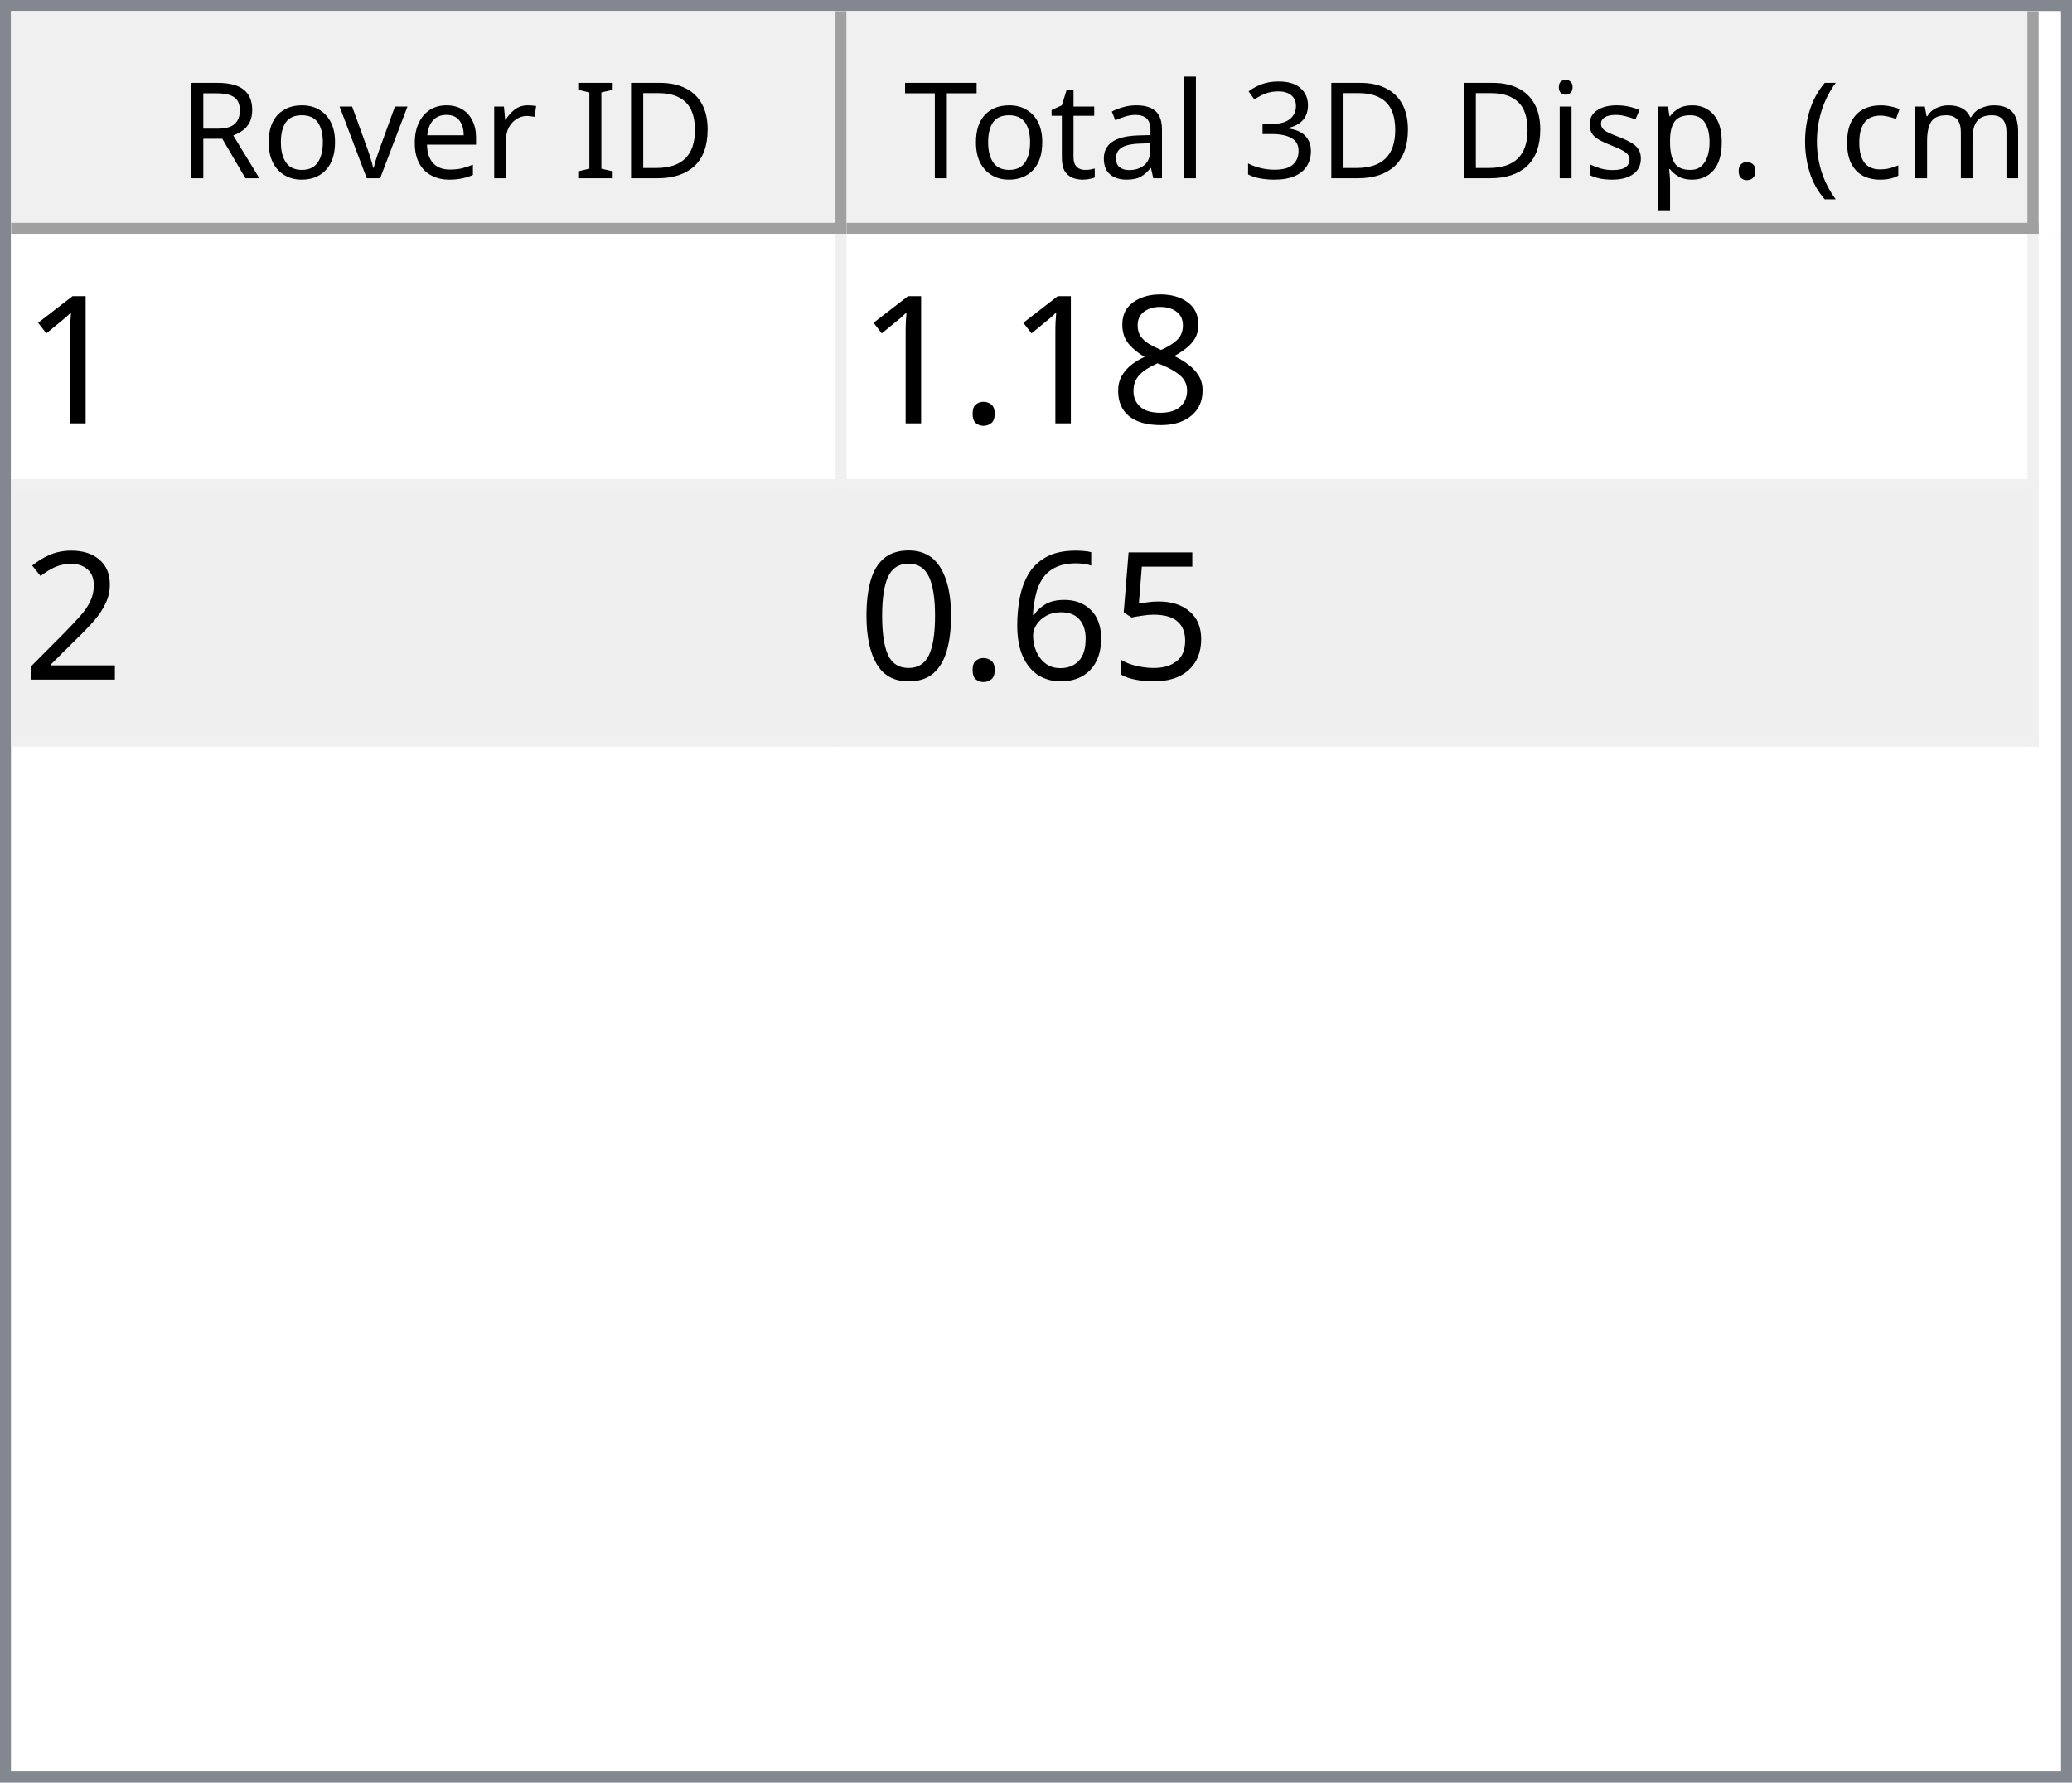
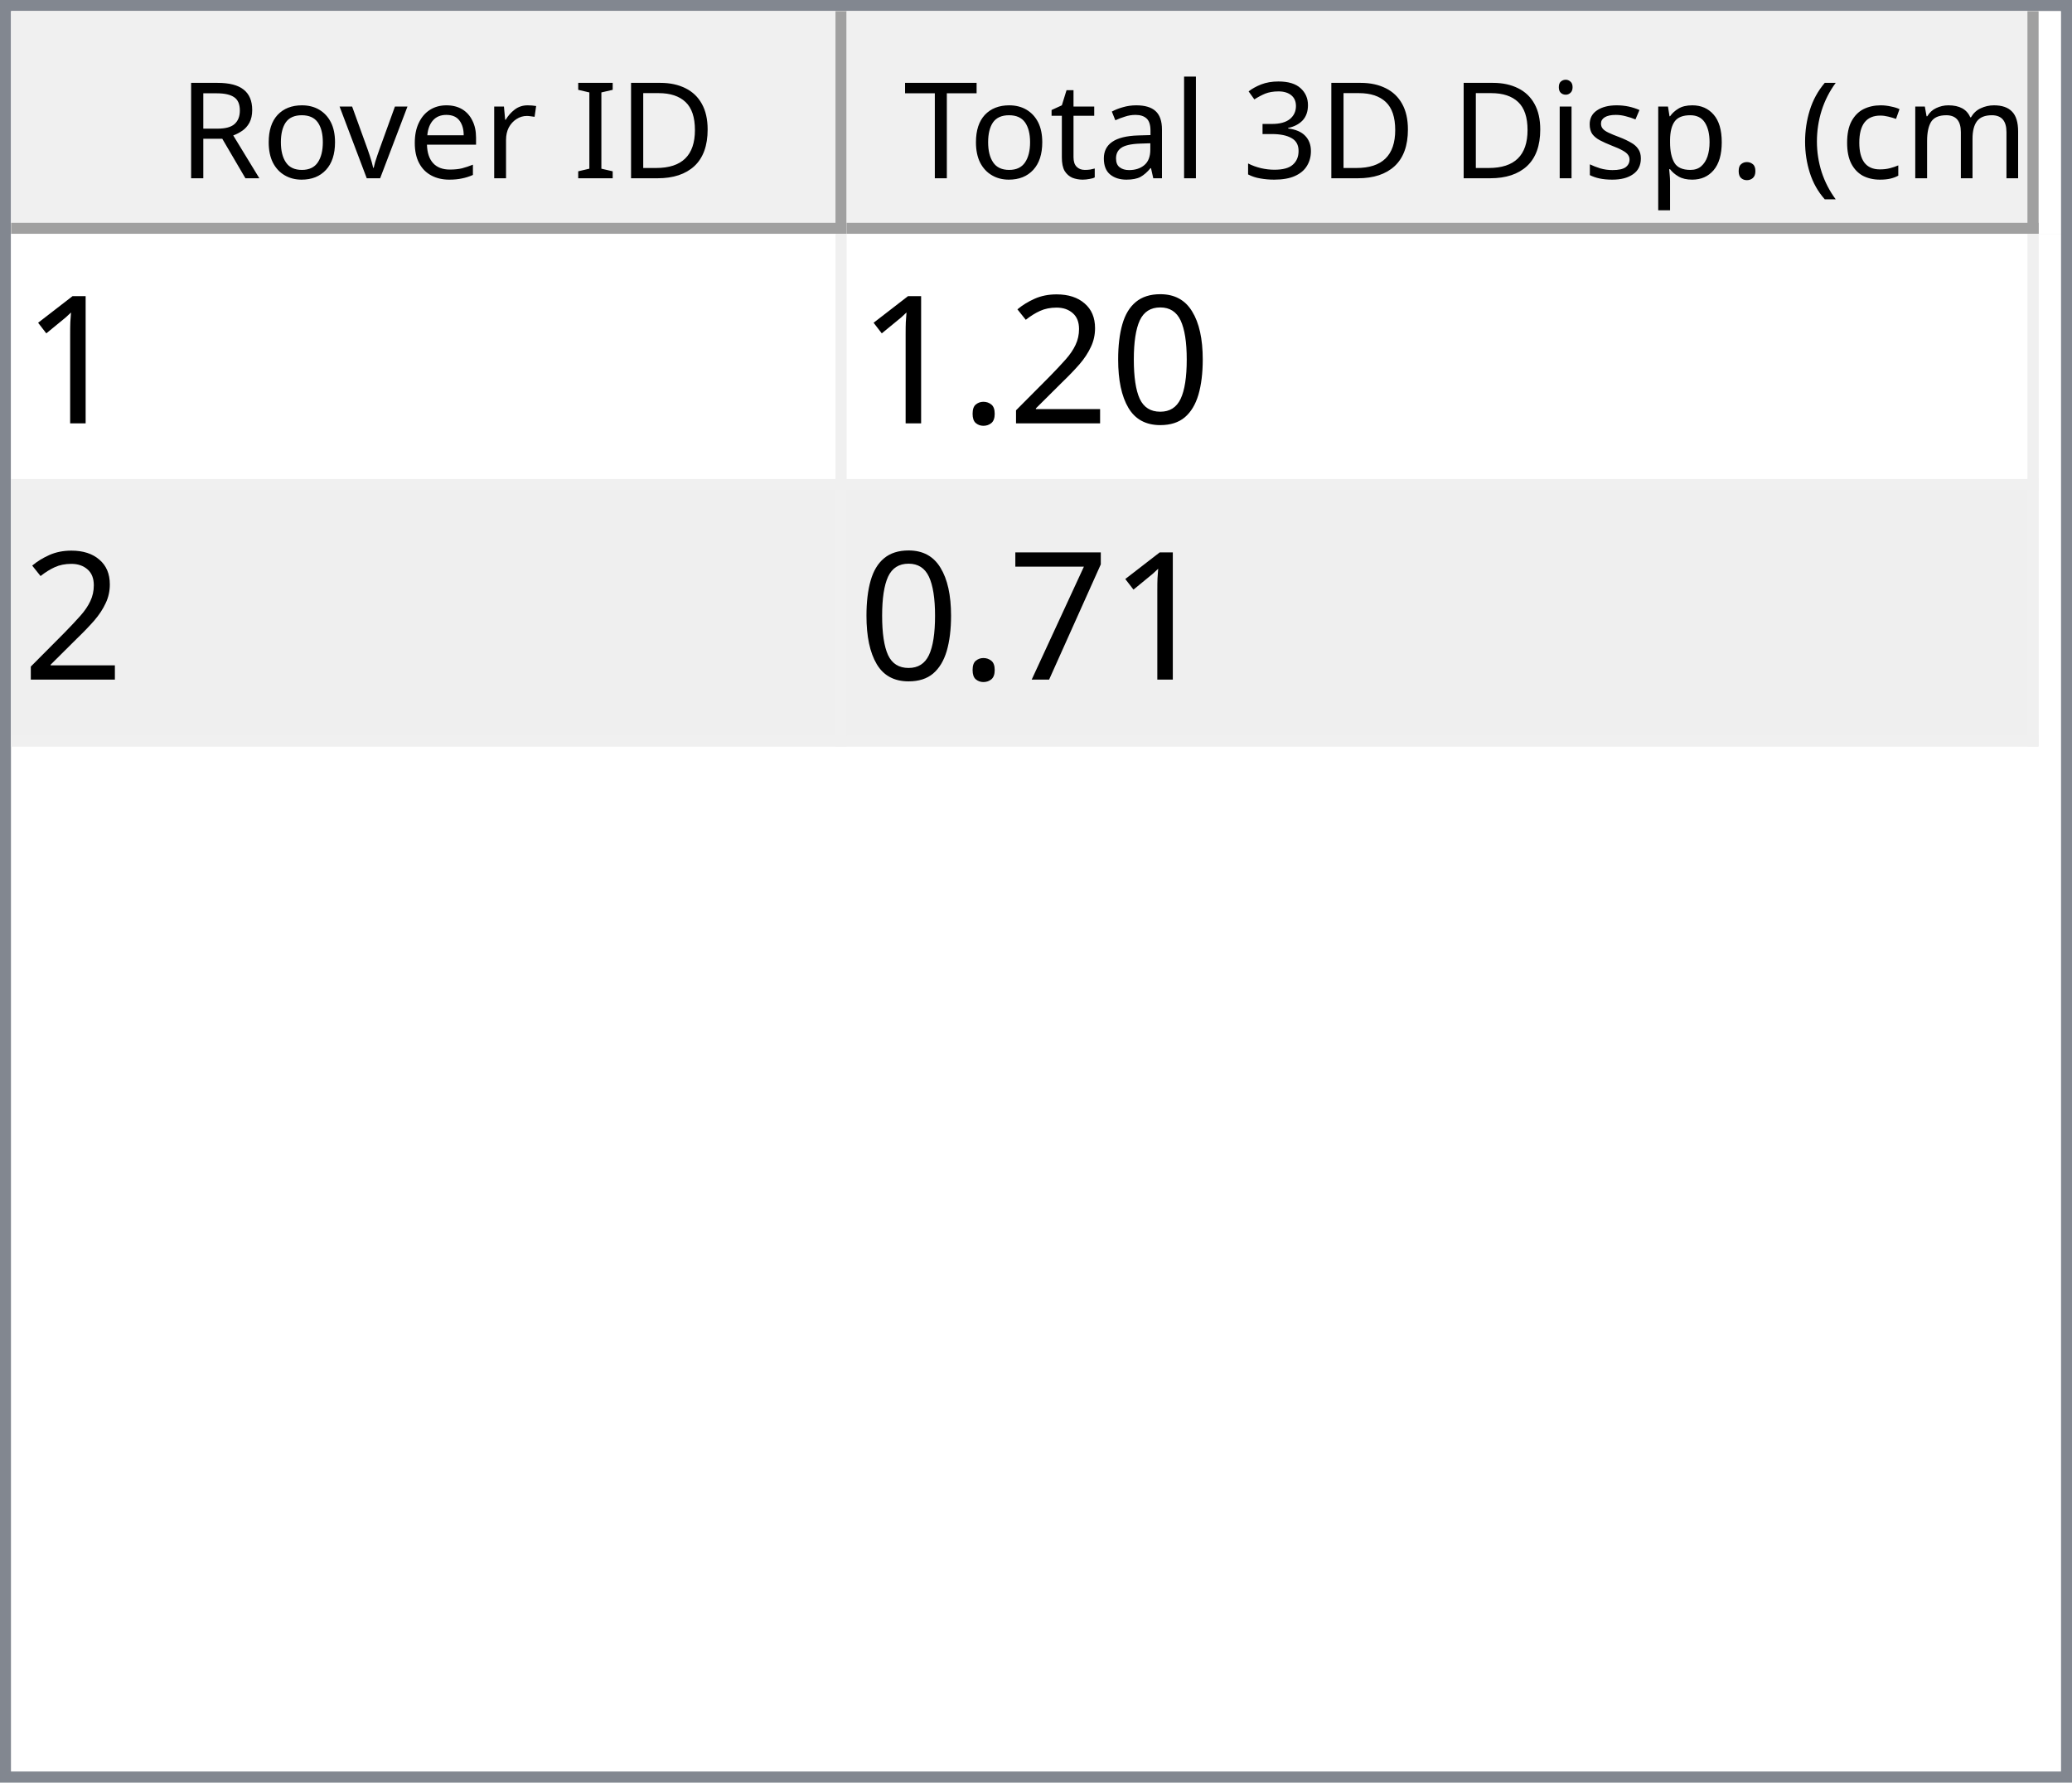
<svg xmlns="http://www.w3.org/2000/svg" style="fill-opacity:1; color-rendering:auto; color-interpolation:auto; text-rendering:auto; stroke:black; stroke-linecap:square; stroke-miterlimit:10; shape-rendering:auto; stroke-opacity:1; fill:black; stroke-dasharray:none; font-weight:normal; stroke-width:1; font-family:'Dialog'; font-style:normal; stroke-linejoin:miter; font-size:12px; stroke-dashoffset:0; image-rendering:auto;" width="186" height="160">
  <defs id="genericDefs" />
  <g>
    <defs id="defs1">
      <clipPath clipPathUnits="userSpaceOnUse" id="clipPath1">
        <path d="M0 0 L186 0 L186 160 L0 160 L0 0 Z" />
      </clipPath>
      <clipPath clipPathUnits="userSpaceOnUse" id="clipPath2">
        <path d="M0 0 L0 160 L186 160 L186 0 Z" />
      </clipPath>
      <clipPath clipPathUnits="userSpaceOnUse" id="clipPath3">
        <path d="M0 0 L0 20 L184 20 L184 0 Z" />
      </clipPath>
      <clipPath clipPathUnits="userSpaceOnUse" id="clipPath4">
        <path d="M0 0 L0 20 L75 20 L75 0 Z" />
      </clipPath>
      <clipPath clipPathUnits="userSpaceOnUse" id="clipPath5">
        <path d="M1 1 L1 19 L74 19 L74 1 Z" />
      </clipPath>
      <clipPath clipPathUnits="userSpaceOnUse" id="clipPath6">
        <path d="M0 0 L0 18 L73 18 L73 0 Z" />
      </clipPath>
      <clipPath clipPathUnits="userSpaceOnUse" id="clipPath7">
        <path d="M-0.5 -0.5 L-0.5 19.5 L74.5 19.5 L74.5 -0.5 Z" />
      </clipPath>
      <clipPath clipPathUnits="userSpaceOnUse" id="clipPath8">
        <path d="M0 0 L0 20 L107 20 L107 0 Z" />
      </clipPath>
      <clipPath clipPathUnits="userSpaceOnUse" id="clipPath9">
        <path d="M1 1 L1 19 L106 19 L106 1 Z" />
      </clipPath>
      <clipPath clipPathUnits="userSpaceOnUse" id="clipPath10">
        <path d="M0 0 L0 18 L105 18 L105 0 Z" />
      </clipPath>
      <clipPath clipPathUnits="userSpaceOnUse" id="clipPath11">
        <path d="M-0.5 -0.5 L-0.5 19.5 L106.5 19.5 L106.5 -0.5 Z" />
      </clipPath>
      <clipPath clipPathUnits="userSpaceOnUse" id="clipPath12">
        <path d="M0 0 L0 138 L184 138 L184 0 Z" />
      </clipPath>
      <clipPath clipPathUnits="userSpaceOnUse" id="clipPath13">
        <path d="M0 0 L0 46 L182 46 L182 0 Z" />
      </clipPath>
      <clipPath clipPathUnits="userSpaceOnUse" id="clipPath14">
        <path d="M-0.5 -0.5 L-0.5 45.5 L181.5 45.5 L181.5 -0.5 Z" />
      </clipPath>
      <clipPath clipPathUnits="userSpaceOnUse" id="clipPath15">
        <path d="M0 0 L0 22 L74 22 L74 0 Z" />
      </clipPath>
      <clipPath clipPathUnits="userSpaceOnUse" id="clipPath16">
        <path d="M0 0 L0 22 L106 22 L106 0 Z" />
      </clipPath>
      <font horiz-adv-x="64.551" id="font1">
        <font-face ascent="107.91" descent="25.098" units-per-em="100" style="font-style:normal; font-family:Segoe UI; font-weight:normal;" />
        <missing-glyph horiz-adv-x="64.551" d="M8.109 0 L8.109 68.266 L56.453 68.266 L56.453 0 L8.109 0 ZM15.328 7.234 L49.219 7.234 L49.219 61.031 L15.328 61.031 L15.328 7.234 Z" />
        <glyph unicode="D" horiz-adv-x="70.117" d="M9.188 0 L9.188 70.016 L28.516 70.016 Q65.531 70.016 65.531 35.891 Q65.531 19.672 55.25 9.836 Q44.969 0 27.734 0 L9.188 0 ZM17.391 62.594 L17.391 7.422 L27.828 7.422 Q41.609 7.422 49.273 14.797 Q56.938 22.172 56.938 35.688 Q56.938 62.594 28.328 62.594 L17.391 62.594 Z" />
        <glyph unicode="I" horiz-adv-x="26.611" d="M17.391 0 L9.188 0 L9.188 70.016 L17.391 70.016 L17.391 0 Z" />
        <glyph unicode=" " horiz-adv-x="27.393" d="" />
        <glyph unicode="r" horiz-adv-x="34.766" d="M34.188 41.891 Q32.078 43.5 28.125 43.5 Q23 43.5 19.555 38.672 Q16.109 33.844 16.109 25.484 L16.109 0 L8.109 0 L8.109 50 L16.109 50 L16.109 39.703 L16.312 39.703 Q18.016 44.969 21.531 47.922 Q25.047 50.875 29.391 50.875 Q32.516 50.875 34.188 50.203 L34.188 41.891 Z" />
        <glyph unicode="e" horiz-adv-x="52.295" d="M48.297 23 L12.984 23 Q13.188 14.656 17.484 10.109 Q21.781 5.562 29.297 5.562 Q37.75 5.562 44.828 11.141 L44.828 3.609 Q38.234 -1.172 27.391 -1.172 Q16.797 -1.172 10.742 5.641 Q4.688 12.453 4.688 24.812 Q4.688 36.469 11.305 43.82 Q17.922 51.172 27.734 51.172 Q37.547 51.172 42.922 44.828 Q48.297 38.484 48.297 27.203 L48.297 23 ZM40.094 29.781 Q40.047 36.719 36.75 40.578 Q33.453 44.438 27.594 44.438 Q21.922 44.438 17.969 40.383 Q14.016 36.328 13.094 29.781 L40.094 29.781 Z" />
        <glyph unicode="v" horiz-adv-x="47.9" d="M47.406 50 L27.484 0 L19.625 0 L0.688 50 L9.469 50 L22.172 13.672 Q23.578 9.672 23.922 6.688 L24.125 6.688 Q24.609 10.453 25.688 13.484 L38.969 50 L47.406 50 Z" />
        <glyph unicode="o" horiz-adv-x="58.594" d="M29 -1.172 Q17.922 -1.172 11.305 5.836 Q4.688 12.844 4.688 24.422 Q4.688 37.016 11.57 44.094 Q18.453 51.172 30.172 51.172 Q41.359 51.172 47.633 44.289 Q53.906 37.406 53.906 25.203 Q53.906 13.234 47.141 6.031 Q40.375 -1.172 29 -1.172 ZM29.594 44.438 Q21.875 44.438 17.383 39.188 Q12.891 33.938 12.891 24.703 Q12.891 15.828 17.43 10.695 Q21.969 5.562 29.594 5.562 Q37.359 5.562 41.531 10.594 Q45.703 15.625 45.703 24.906 Q45.703 34.281 41.531 39.359 Q37.359 44.438 29.594 44.438 Z" />
        <glyph unicode="R" horiz-adv-x="59.814" d="M59.375 0 L49.609 0 L37.891 19.625 Q36.281 22.359 34.766 24.289 Q33.25 26.219 31.664 27.438 Q30.078 28.656 28.25 29.219 Q26.422 29.781 24.125 29.781 L17.391 29.781 L17.391 0 L9.188 0 L9.188 70.016 L30.078 70.016 Q34.672 70.016 38.555 68.867 Q42.438 67.719 45.289 65.375 Q48.141 63.031 49.758 59.547 Q51.375 56.062 51.375 51.375 Q51.375 47.703 50.273 44.656 Q49.172 41.609 47.148 39.211 Q45.125 36.812 42.266 35.133 Q39.406 33.453 35.844 32.516 L35.844 32.328 Q37.594 31.547 38.891 30.547 Q40.188 29.547 41.359 28.18 Q42.531 26.812 43.68 25.078 Q44.828 23.344 46.234 21.047 L59.375 0 ZM17.391 62.594 L17.391 37.203 L28.516 37.203 Q31.594 37.203 34.203 38.133 Q36.812 39.062 38.719 40.797 Q40.625 42.531 41.703 45.047 Q42.781 47.562 42.781 50.688 Q42.781 56.297 39.141 59.445 Q35.5 62.594 28.609 62.594 L17.391 62.594 Z" />
        <glyph unicode=")" horiz-adv-x="30.176" d="M8.297 -15.922 L1.172 -15.922 Q16.406 2.344 16.406 26.812 Q16.406 51.469 1.078 70.016 L8.297 70.016 Q23.531 52.156 23.531 26.703 Q23.531 1.375 8.297 -15.922 Z" />
        <glyph unicode="m" horiz-adv-x="86.133" d="M79.109 0 L71.094 0 L71.094 28.719 Q71.094 37.016 68.531 40.727 Q65.969 44.438 59.906 44.438 Q54.781 44.438 51.195 39.75 Q47.609 35.062 47.609 28.516 L47.609 0 L39.594 0 L39.594 29.688 Q39.594 44.438 28.219 44.438 Q22.953 44.438 19.531 40.016 Q16.109 35.594 16.109 28.516 L16.109 0 L8.109 0 L8.109 50 L16.109 50 L16.109 42.094 L16.312 42.094 Q21.625 51.172 31.844 51.172 Q36.969 51.172 40.773 48.312 Q44.578 45.453 46 40.828 Q51.562 51.172 62.594 51.172 Q79.109 51.172 79.109 30.812 L79.109 0 Z" />
        <glyph unicode="c" horiz-adv-x="46.191" d="M42.188 2.297 Q36.422 -1.172 28.516 -1.172 Q17.828 -1.172 11.258 5.789 Q4.688 12.75 4.688 23.828 Q4.688 36.188 11.766 43.68 Q18.844 51.172 30.672 51.172 Q37.25 51.172 42.281 48.734 L42.281 40.531 Q36.719 44.438 30.375 44.438 Q22.703 44.438 17.797 38.945 Q12.891 33.453 12.891 24.516 Q12.891 15.719 17.508 10.641 Q22.125 5.562 29.891 5.562 Q36.422 5.562 42.188 9.906 L42.188 2.297 Z" />
        <glyph unicode="(" horiz-adv-x="30.176" d="M29.109 -15.922 L21.969 -15.922 Q6.844 1.375 6.844 26.703 Q6.844 52.156 21.969 70.016 L29.203 70.016 Q13.875 51.469 13.875 26.812 Q13.875 2.344 29.109 -15.922 Z" />
        <glyph unicode="." horiz-adv-x="21.68" d="M10.891 -1.078 Q8.641 -1.078 7.055 0.539 Q5.469 2.156 5.469 4.391 Q5.469 6.641 7.055 8.273 Q8.641 9.906 10.891 9.906 Q13.188 9.906 14.797 8.273 Q16.406 6.641 16.406 4.391 Q16.406 2.156 14.797 0.539 Q13.188 -1.078 10.891 -1.078 Z" />
        <glyph unicode="p" horiz-adv-x="58.789" d="M16.312 7.234 L16.109 7.234 L16.109 -23 L8.109 -23 L8.109 50 L16.109 50 L16.109 41.219 L16.312 41.219 Q22.219 51.172 33.594 51.172 Q43.266 51.172 48.688 44.461 Q54.109 37.75 54.109 26.469 Q54.109 13.922 48 6.375 Q41.891 -1.172 31.297 -1.172 Q21.578 -1.172 16.312 7.234 ZM16.109 27.391 L16.109 20.406 Q16.109 14.203 20.141 9.883 Q24.172 5.562 30.375 5.562 Q37.641 5.562 41.773 11.133 Q45.906 16.703 45.906 26.609 Q45.906 34.969 42.047 39.703 Q38.188 44.438 31.594 44.438 Q24.609 44.438 20.359 39.578 Q16.109 34.719 16.109 27.391 Z" />
        <glyph unicode="s" horiz-adv-x="42.432" d="M5.078 1.812 L5.078 10.406 Q11.625 5.562 19.484 5.562 Q30.031 5.562 30.031 12.594 Q30.031 14.594 29.125 15.992 Q28.219 17.391 26.68 18.461 Q25.141 19.531 23.07 20.383 Q21 21.234 18.609 22.172 Q15.281 23.484 12.766 24.828 Q10.25 26.172 8.57 27.859 Q6.891 29.547 6.031 31.695 Q5.172 33.844 5.172 36.719 Q5.172 40.234 6.789 42.945 Q8.406 45.656 11.086 47.484 Q13.766 49.312 17.211 50.242 Q20.656 51.172 24.312 51.172 Q30.812 51.172 35.938 48.922 L35.938 40.828 Q30.422 44.438 23.25 44.438 Q21 44.438 19.195 43.922 Q17.391 43.406 16.094 42.477 Q14.797 41.547 14.086 40.258 Q13.375 38.969 13.375 37.406 Q13.375 35.453 14.086 34.133 Q14.797 32.812 16.164 31.789 Q17.531 30.766 19.484 29.938 Q21.438 29.109 23.922 28.125 Q27.25 26.859 29.883 25.516 Q32.516 24.172 34.375 22.484 Q36.234 20.797 37.234 18.602 Q38.234 16.406 38.234 13.375 Q38.234 9.672 36.602 6.938 Q34.969 4.203 32.234 2.398 Q29.5 0.594 25.93 -0.289 Q22.359 -1.172 18.453 -1.172 Q10.75 -1.172 5.078 1.812 Z" />
        <glyph unicode="i" horiz-adv-x="24.219" d="M12.203 62.703 Q10.062 62.703 8.547 64.164 Q7.031 65.625 7.031 67.875 Q7.031 70.125 8.547 71.609 Q10.062 73.094 12.203 73.094 Q14.406 73.094 15.945 71.609 Q17.484 70.125 17.484 67.875 Q17.484 65.719 15.945 64.211 Q14.406 62.703 12.203 62.703 ZM16.109 0 L8.109 0 L8.109 50 L16.109 50 L16.109 0 Z" />
        <glyph unicode="3" horiz-adv-x="53.906" d="M46.531 19.828 Q46.531 15.094 44.75 11.211 Q42.969 7.328 39.719 4.57 Q36.469 1.812 31.93 0.297 Q27.391 -1.219 21.922 -1.219 Q11.922 -1.219 6 2.594 L6 11.188 Q13.094 5.609 22.219 5.609 Q25.875 5.609 28.828 6.539 Q31.781 7.469 33.906 9.227 Q36.031 10.984 37.18 13.477 Q38.328 15.969 38.328 19.094 Q38.328 32.812 18.797 32.812 L12.984 32.812 L12.984 39.594 L18.5 39.594 Q35.797 39.594 35.797 52.484 Q35.797 64.406 22.609 64.406 Q15.188 64.406 8.688 59.422 L8.688 67.188 Q15.375 71.188 24.609 71.188 Q29 71.188 32.57 69.969 Q36.141 68.75 38.68 66.555 Q41.219 64.359 42.609 61.281 Q44 58.203 44 54.5 Q44 40.672 30.031 36.719 L30.031 36.531 Q33.594 36.141 36.625 34.797 Q39.656 33.453 41.852 31.305 Q44.047 29.156 45.289 26.25 Q46.531 23.344 46.531 19.828 Z" />
        <glyph unicode="l" horiz-adv-x="24.219" d="M16.109 0 L8.109 0 L8.109 74.031 L16.109 74.031 L16.109 0 Z" />
        <glyph unicode="a" horiz-adv-x="50.879" d="M43.891 0 L35.891 0 L35.891 7.812 L35.688 7.812 Q30.469 -1.172 20.312 -1.172 Q12.844 -1.172 8.617 2.781 Q4.391 6.734 4.391 13.281 Q4.391 27.297 20.906 29.594 L35.891 31.688 Q35.891 44.438 25.594 44.438 Q16.547 44.438 9.281 38.281 L9.281 46.484 Q16.656 51.172 26.266 51.172 Q43.891 51.172 43.891 32.516 L43.891 0 ZM35.891 25.297 L23.828 23.641 Q18.266 22.859 15.43 20.875 Q12.594 18.891 12.594 13.875 Q12.594 10.203 15.211 7.883 Q17.828 5.562 22.172 5.562 Q28.125 5.562 32.008 9.742 Q35.891 13.922 35.891 20.312 L35.891 25.297 Z" />
        <glyph unicode="t" horiz-adv-x="33.887" d="M31.297 0.484 Q28.469 -1.078 23.828 -1.078 Q10.688 -1.078 10.688 13.578 L10.688 43.172 L2.094 43.172 L2.094 50 L10.688 50 L10.688 62.203 L18.703 64.797 L18.703 50 L31.297 50 L31.297 43.172 L18.703 43.172 L18.703 14.984 Q18.703 9.969 20.414 7.82 Q22.125 5.672 26.078 5.672 Q29.109 5.672 31.297 7.328 L31.297 0.484 Z" />
        <glyph unicode="T" horiz-adv-x="52.393" d="M50.594 62.594 L30.375 62.594 L30.375 0 L22.172 0 L22.172 62.594 L2 62.594 L2 70.016 L50.594 70.016 L50.594 62.594 Z" />
      </font>
      <font horiz-adv-x="75.0" id="font2">
        <font-face ascent="100.537" descent="21.973" units-per-em="100" style="font-style:normal; font-family:sans-serif; font-weight:normal;" />
        <missing-glyph horiz-adv-x="75.0" d="M12.5 0 L12.5 62.5 L62.5 62.5 L62.5 0 L12.5 0 ZM14.062 1.562 L60.938 1.562 L60.938 60.938 L14.062 60.938 L14.062 1.562 Z" />
        <glyph unicode="1" horiz-adv-x="55.615" d="M37.25 0 L28.469 0 L28.469 56 Q25.297 52.984 20.141 49.953 Q14.984 46.922 10.891 45.406 L10.891 53.906 Q18.266 57.375 23.781 62.305 Q29.297 67.234 31.594 71.875 L37.25 71.875 L37.25 0 Z" />
-         <glyph unicode="8" horiz-adv-x="55.615" d="M17.672 38.812 Q12.203 40.828 9.57 44.539 Q6.938 48.25 6.938 53.422 Q6.938 61.234 12.555 66.555 Q18.172 71.875 27.484 71.875 Q36.859 71.875 42.578 66.43 Q48.297 60.984 48.297 53.172 Q48.297 48.188 45.68 44.508 Q43.062 40.828 37.75 38.812 Q44.344 36.672 47.781 31.883 Q51.219 27.094 51.219 20.453 Q51.219 11.281 44.727 5.031 Q38.234 -1.219 27.641 -1.219 Q17.047 -1.219 10.547 5.055 Q4.047 11.328 4.047 20.703 Q4.047 27.688 7.594 32.398 Q11.141 37.109 17.672 38.812 ZM15.922 53.719 Q15.922 48.641 19.195 45.414 Q22.469 42.188 27.688 42.188 Q32.766 42.188 36.016 45.383 Q39.266 48.578 39.266 53.219 Q39.266 58.062 35.914 61.359 Q32.562 64.656 27.594 64.656 Q22.562 64.656 19.242 61.43 Q15.922 58.203 15.922 53.719 ZM13.094 20.656 Q13.094 16.891 14.875 13.375 Q16.656 9.859 20.172 7.93 Q23.688 6 27.734 6 Q34.031 6 38.133 10.055 Q42.234 14.109 42.234 20.359 Q42.234 26.703 38.016 30.859 Q33.797 35.016 27.438 35.016 Q21.234 35.016 17.164 30.914 Q13.094 26.812 13.094 20.656 Z" />
+         <glyph unicode="0" horiz-adv-x="55.615" d="M4.156 35.297 Q4.156 48 6.766 55.742 Q9.375 63.484 14.523 67.68 Q19.672 71.875 27.484 71.875 Q33.25 71.875 37.594 69.555 Q41.938 67.234 44.773 62.867 Q47.609 58.5 49.219 52.227 Q50.828 45.953 50.828 35.297 Q50.828 22.703 48.242 14.969 Q45.656 7.234 40.508 3.008 Q35.359 -1.219 27.484 -1.219 Q17.141 -1.219 11.234 6.203 Q4.156 15.141 4.156 35.297 ZM13.188 35.297 Q13.188 17.672 17.312 11.836 Q21.438 6 27.484 6 Q33.547 6 37.672 11.859 Q41.797 17.719 41.797 35.297 Q41.797 52.984 37.672 58.789 Q33.547 64.594 27.391 64.594 Q21.344 64.594 17.719 59.469 Q13.188 52.938 13.188 35.297 Z" />
+         <glyph unicode="2" horiz-adv-x="55.615" d="M50.344 8.453 L50.344 0 L3.031 0 Q2.938 3.172 4.047 6.109 Q5.859 10.938 9.836 15.625 Q13.812 20.312 21.344 26.469 Q33.016 36.031 37.117 41.625 Q41.219 47.219 41.219 52.203 Q41.219 57.422 37.477 61.008 Q33.734 64.594 27.734 64.594 Q21.391 64.594 17.578 60.789 Q13.766 56.984 13.719 50.25 L4.688 51.172 Q5.609 61.281 11.664 66.578 Q17.719 71.875 27.938 71.875 Q38.234 71.875 44.242 66.164 Q50.25 60.453 50.25 52 Q50.25 47.703 48.492 43.555 Q46.734 39.406 42.656 34.812 Q38.578 30.219 29.109 22.219 Q21.188 15.578 18.945 13.211 Q16.703 10.844 15.234 8.453 L50.344 8.453 Z" />
        <glyph unicode="." horiz-adv-x="27.783" d="M9.078 0 L9.078 10.016 L19.094 10.016 L19.094 0 L9.078 0 Z" />
-         <glyph unicode="2" horiz-adv-x="55.615" d="M50.344 8.453 L50.344 0 L3.031 0 Q2.938 3.172 4.047 6.109 Q5.859 10.938 9.836 15.625 Q13.812 20.312 21.344 26.469 Q33.016 36.031 37.117 41.625 Q41.219 47.219 41.219 52.203 Q41.219 57.422 37.477 61.008 Q33.734 64.594 27.734 64.594 Q21.391 64.594 17.578 60.789 Q13.766 56.984 13.719 50.25 L4.688 51.172 Q5.609 61.281 11.664 66.578 Q17.719 71.875 27.938 71.875 Q38.234 71.875 44.242 66.164 Q50.25 60.453 50.25 52 Q50.25 47.703 48.492 43.555 Q46.734 39.406 42.656 34.812 Q38.578 30.219 29.109 22.219 Q21.188 15.578 18.945 13.211 Q16.703 10.844 15.234 8.453 L50.344 8.453 Z" />
-         <glyph unicode="5" horiz-adv-x="55.615" d="M4.156 18.75 L13.375 19.531 Q14.406 12.797 18.141 9.398 Q21.875 6 27.156 6 Q33.5 6 37.891 10.789 Q42.281 15.578 42.281 23.484 Q42.281 31 38.062 35.352 Q33.844 39.703 27 39.703 Q22.75 39.703 19.336 37.773 Q15.922 35.844 13.969 32.766 L5.719 33.844 L12.641 70.609 L48.25 70.609 L48.25 62.203 L19.672 62.203 L15.828 42.969 Q22.266 47.469 29.344 47.469 Q38.719 47.469 45.164 40.969 Q51.609 34.469 51.609 24.266 Q51.609 14.547 45.953 7.469 Q39.062 -1.219 27.156 -1.219 Q17.391 -1.219 11.211 4.25 Q5.031 9.719 4.156 18.75 Z" />
-         <glyph unicode="6" horiz-adv-x="55.615" d="M49.75 54.047 L41.016 53.375 Q39.844 58.547 37.703 60.891 Q34.125 64.656 28.906 64.656 Q24.703 64.656 21.531 62.312 Q17.391 59.281 14.992 53.469 Q12.594 47.656 12.5 36.922 Q15.672 41.75 20.266 44.094 Q24.859 46.438 29.891 46.438 Q38.672 46.438 44.852 39.969 Q51.031 33.5 51.031 23.25 Q51.031 16.5 48.125 10.719 Q45.219 4.938 40.141 1.859 Q35.062 -1.219 28.609 -1.219 Q17.625 -1.219 10.695 6.859 Q3.766 14.938 3.766 33.5 Q3.766 54.25 11.422 63.672 Q18.109 71.875 29.438 71.875 Q37.891 71.875 43.289 67.141 Q48.688 62.406 49.75 54.047 ZM13.875 23.188 Q13.875 18.656 15.797 14.508 Q17.719 10.359 21.188 8.18 Q24.656 6 28.469 6 Q34.031 6 38.039 10.492 Q42.047 14.984 42.047 22.703 Q42.047 30.125 38.086 34.398 Q34.125 38.672 28.125 38.672 Q22.172 38.672 18.023 34.398 Q13.875 30.125 13.875 23.188 Z" />
-         <glyph unicode="0" horiz-adv-x="55.615" d="M4.156 35.297 Q4.156 48 6.766 55.742 Q9.375 63.484 14.523 67.68 Q19.672 71.875 27.484 71.875 Q33.25 71.875 37.594 69.555 Q41.938 67.234 44.773 62.867 Q47.609 58.5 49.219 52.227 Q50.828 45.953 50.828 35.297 Q50.828 22.703 48.242 14.969 Q45.656 7.234 40.508 3.008 Q35.359 -1.219 27.484 -1.219 Q17.141 -1.219 11.234 6.203 Q4.156 15.141 4.156 35.297 ZM13.188 35.297 Q13.188 17.672 17.312 11.836 Q21.438 6 27.484 6 Q33.547 6 37.672 11.859 Q41.797 17.719 41.797 35.297 Q41.797 52.984 37.672 58.789 Q33.547 64.594 27.391 64.594 Q21.344 64.594 17.719 59.469 Q13.188 52.938 13.188 35.297 Z" />
+         <glyph unicode="7" horiz-adv-x="55.615" d="M4.734 62.203 L4.734 70.656 L51.078 70.656 L51.078 63.812 Q44.234 56.547 37.523 44.484 Q30.812 32.422 27.156 19.672 Q24.516 10.688 23.781 0 L14.75 0 Q14.891 8.453 18.062 20.414 Q21.234 32.375 27.172 43.484 Q33.109 54.594 39.797 62.203 L4.734 62.203 Z" />
      </font>
    </defs>
    <g style="fill:white; stroke:white;">
      <rect x="0" y="0" width="186" style="clip-path:url(#clipPath1); stroke:none;" height="160" />
    </g>
    <g style="fill:white; text-rendering:optimizeSpeed; color-rendering:optimizeSpeed; image-rendering:optimizeSpeed; shape-rendering:crispEdges; stroke:white; color-interpolation:sRGB;">
      <rect x="0" width="186" height="160" y="0" style="stroke:none;" />
      <path style="stroke:none;" d="M0 160 L186 160 L186 0 L0 0 Z" />
    </g>
    <g style="fill:rgb(240,240,240); font-family:'Segoe UI'; stroke:rgb(240,240,240);">
      <rect x="0" y="0" width="186" style="clip-path:url(#clipPath2); stroke:none;" height="160" />
    </g>
    <g style="fill:rgb(130,135,144); font-family:'Segoe UI'; stroke:rgb(130,135,144);">
      <path d="M0 0 L186 0 L186 160 L0 160 L0 0 ZM1 1 L185 1 L185 159 L1 159 L1 1 Z" style="fill-rule:evenodd; clip-path:url(#clipPath2); stroke:none;" />
    </g>
    <g style="fill:white; font-family:'Segoe UI'; stroke:white;" transform="translate(1,1)">
      <rect x="0" y="0" width="184" style="clip-path:url(#clipPath3); stroke:none;" height="20" />
    </g>
    <g style="fill:rgb(240,240,240); font-family:'Segoe UI'; stroke:rgb(240,240,240);" transform="translate(1,1)">
      <rect x="0" y="0" width="75" style="clip-path:url(#clipPath4); stroke:none;" height="20" />
    </g>
    <g style="font-family:'Segoe UI';" transform="translate(2,2)">
      <text x="14" xml:space="preserve" y="14" style="clip-path:url(#clipPath6); stroke:none;">Rover ID</text>
    </g>
    <g style="fill:rgb(160,160,160); font-family:'Segoe UI'; stroke:rgb(160,160,160); stroke-linejoin:bevel;" transform="translate(1.5,1.5)">
      <line x1="74" x2="74" y1="0" style="fill:none; clip-path:url(#clipPath7);" y2="19" />
    </g>
    <g style="fill:rgb(160,160,160); font-family:'Segoe UI'; stroke:rgb(160,160,160); stroke-linejoin:bevel;" transform="matrix(1,0,0,1,1,1) translate(0.5,0.5)">
      <line x1="0" x2="74" y1="19" style="fill:none; clip-path:url(#clipPath7);" y2="19" />
    </g>
    <g style="fill:rgb(240,240,240); font-family:'Segoe UI'; stroke:rgb(240,240,240);" transform="translate(76,1)">
      <rect x="0" y="0" width="107" style="clip-path:url(#clipPath8); stroke:none;" height="20" />
    </g>
    <g style="font-family:'Segoe UI';" transform="translate(77,2)">
      <text x="1" xml:space="preserve" y="14" style="clip-path:url(#clipPath10); stroke:none;"> Total 3D Disp. (cm)</text>
    </g>
    <g style="fill:rgb(160,160,160); font-family:'Segoe UI'; stroke:rgb(160,160,160); stroke-linejoin:bevel;" transform="translate(76.5,1.5)">
      <line x1="106" x2="106" y1="0" style="fill:none; clip-path:url(#clipPath11);" y2="19" />
    </g>
    <g style="fill:rgb(160,160,160); font-family:'Segoe UI'; stroke:rgb(160,160,160); stroke-linejoin:bevel;" transform="matrix(1,0,0,1,76,1) translate(0.5,0.5)">
      <line x1="0" x2="106" y1="19" style="fill:none; clip-path:url(#clipPath11);" y2="19" />
    </g>
    <g style="fill:white; font-family:'Segoe UI'; stroke:white;" transform="translate(1,21)">
      <rect x="0" y="0" width="184" style="clip-path:url(#clipPath12); stroke:none;" height="138" />
    </g>
    <g style="fill:rgb(240,240,240); font-size:16px; font-family:sans-serif; stroke:rgb(240,240,240);" transform="translate(1,21)">
      <rect x="0" y="0" width="182" style="clip-path:url(#clipPath13); stroke:none;" height="46" />
      <line transform="translate(0.5,0.5)" x1="0" x2="181" y1="22" style="clip-path:url(#clipPath14); fill:none; stroke-linejoin:bevel;" y2="22" />
    </g>
    <g transform="matrix(1,0,0,1,1,21) translate(0.5,0.5)" style="fill:rgb(240,240,240); font-size:16px; font-family:sans-serif; stroke:rgb(240,240,240); stroke-linejoin:bevel;">
      <line x1="0" x2="181" y1="45" style="fill:none; clip-path:url(#clipPath14);" y2="45" />
    </g>
    <g transform="matrix(1,0,0,1,1,21) translate(0.5,0.5)" style="fill:rgb(240,240,240); font-size:16px; font-family:sans-serif; stroke:rgb(240,240,240); stroke-linejoin:bevel;">
      <line x1="74" x2="74" y1="0" style="fill:none; clip-path:url(#clipPath14);" y2="45" />
    </g>
    <g transform="matrix(1,0,0,1,1,21) translate(0.5,0.5)" style="fill:rgb(240,240,240); font-size:16px; font-family:sans-serif; stroke:rgb(240,240,240); stroke-linejoin:bevel;">
      <line x1="181" x2="181" y1="0" style="fill:none; clip-path:url(#clipPath14);" y2="45" />
    </g>
    <g style="fill:white; font-size:16px; font-family:sans-serif; stroke:white;" transform="matrix(1,0,0,1,1,21)">
      <rect x="0" y="0" width="74" style="clip-path:url(#clipPath15); stroke:none;" height="22" />
      <text x="1" y="17" style="fill:black; clip-path:url(#clipPath15); stroke:none;" xml:space="preserve">1</text>
    </g>
    <g style="fill:white; font-size:16px; font-family:sans-serif; stroke:white;" transform="matrix(1,0,0,1,1,21) translate(75,0)">
      <rect x="0" y="0" width="106" style="clip-path:url(#clipPath16); stroke:none;" height="22" />
-       <text x="1" y="17" style="fill:black; clip-path:url(#clipPath16); stroke:none;" xml:space="preserve">1.18</text>
+       <text x="1" y="17" style="fill:black; clip-path:url(#clipPath16); stroke:none;" xml:space="preserve">1.20</text>
    </g>
    <g style="fill:rgb(239,239,239); font-size:16px; font-family:sans-serif; stroke:rgb(239,239,239);" transform="matrix(1,0,0,1,1,21) translate(0,23)">
      <rect x="0" y="0" width="74" style="clip-path:url(#clipPath15); stroke:none;" height="22" />
      <text x="1" y="17" style="fill:black; clip-path:url(#clipPath15); stroke:none;" xml:space="preserve">2</text>
    </g>
    <g style="fill:rgb(239,239,239); font-size:16px; font-family:sans-serif; stroke:rgb(239,239,239);" transform="matrix(1,0,0,1,1,21) translate(75,23)">
      <rect x="0" y="0" width="106" style="clip-path:url(#clipPath16); stroke:none;" height="22" />
-       <text x="1" y="17" style="fill:black; clip-path:url(#clipPath16); stroke:none;" xml:space="preserve">0.65</text>
+       <text x="1" y="17" style="fill:black; clip-path:url(#clipPath16); stroke:none;" xml:space="preserve">0.71</text>
    </g>
  </g>
</svg>
